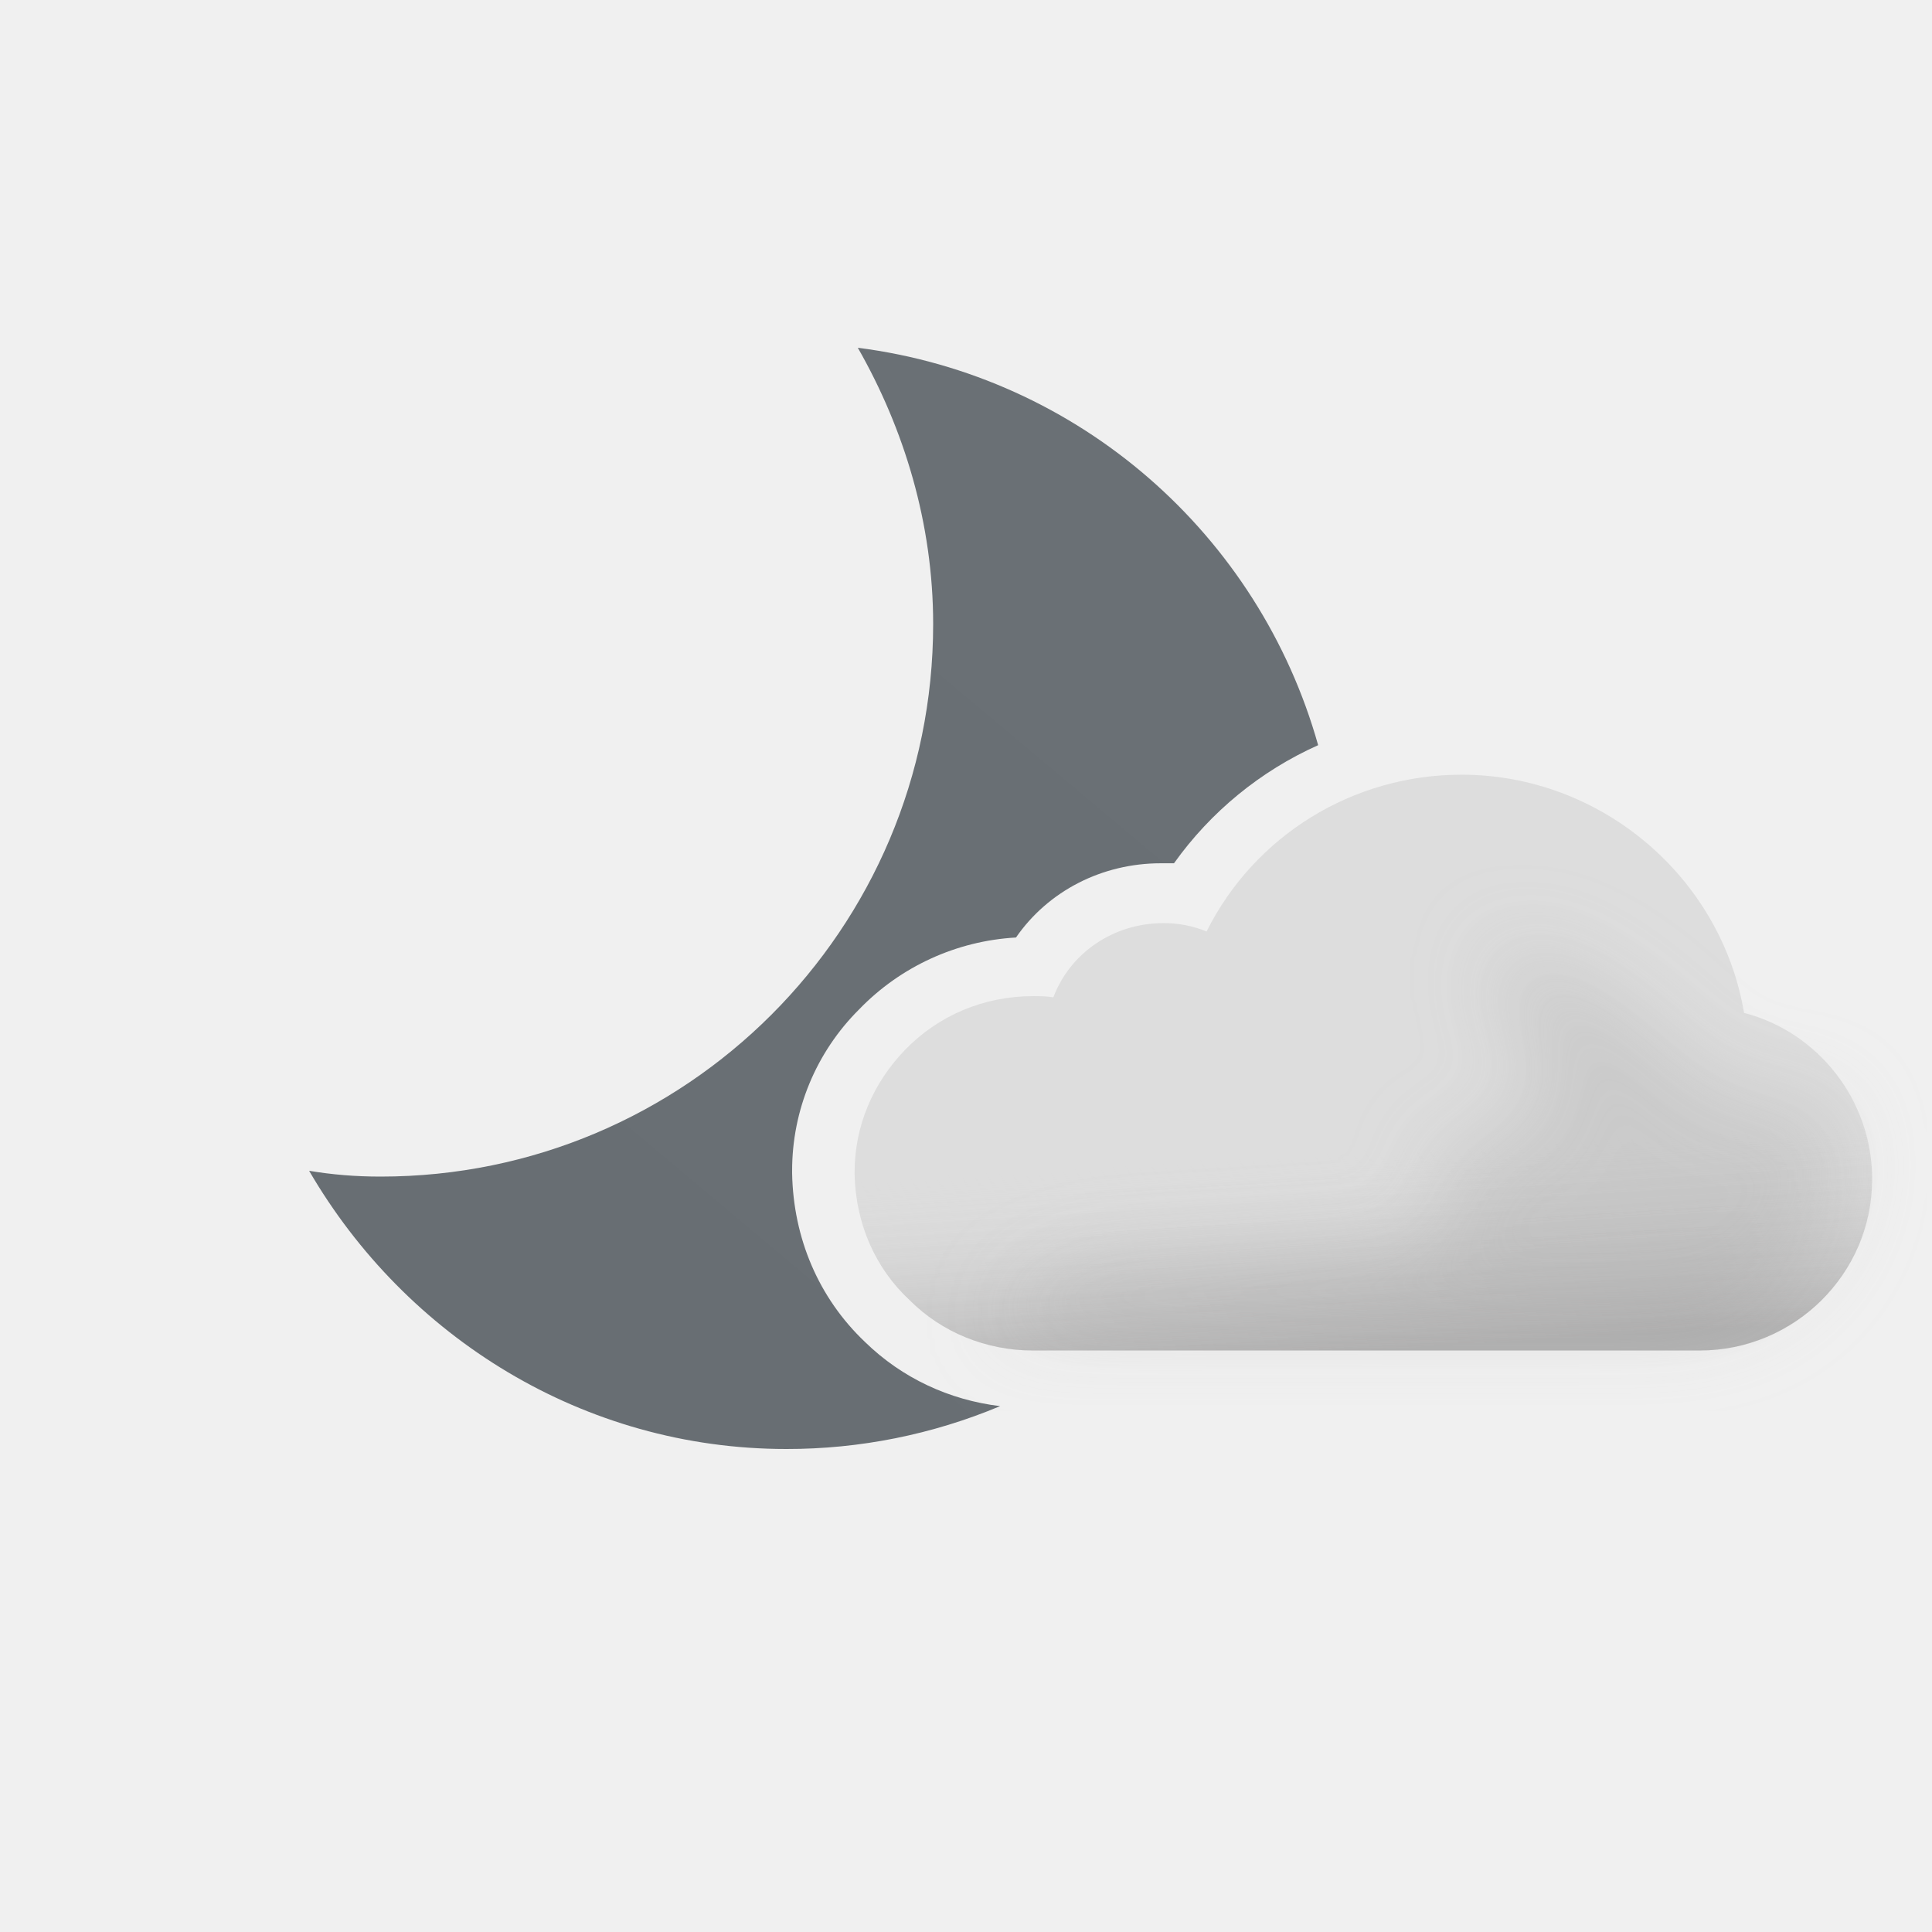
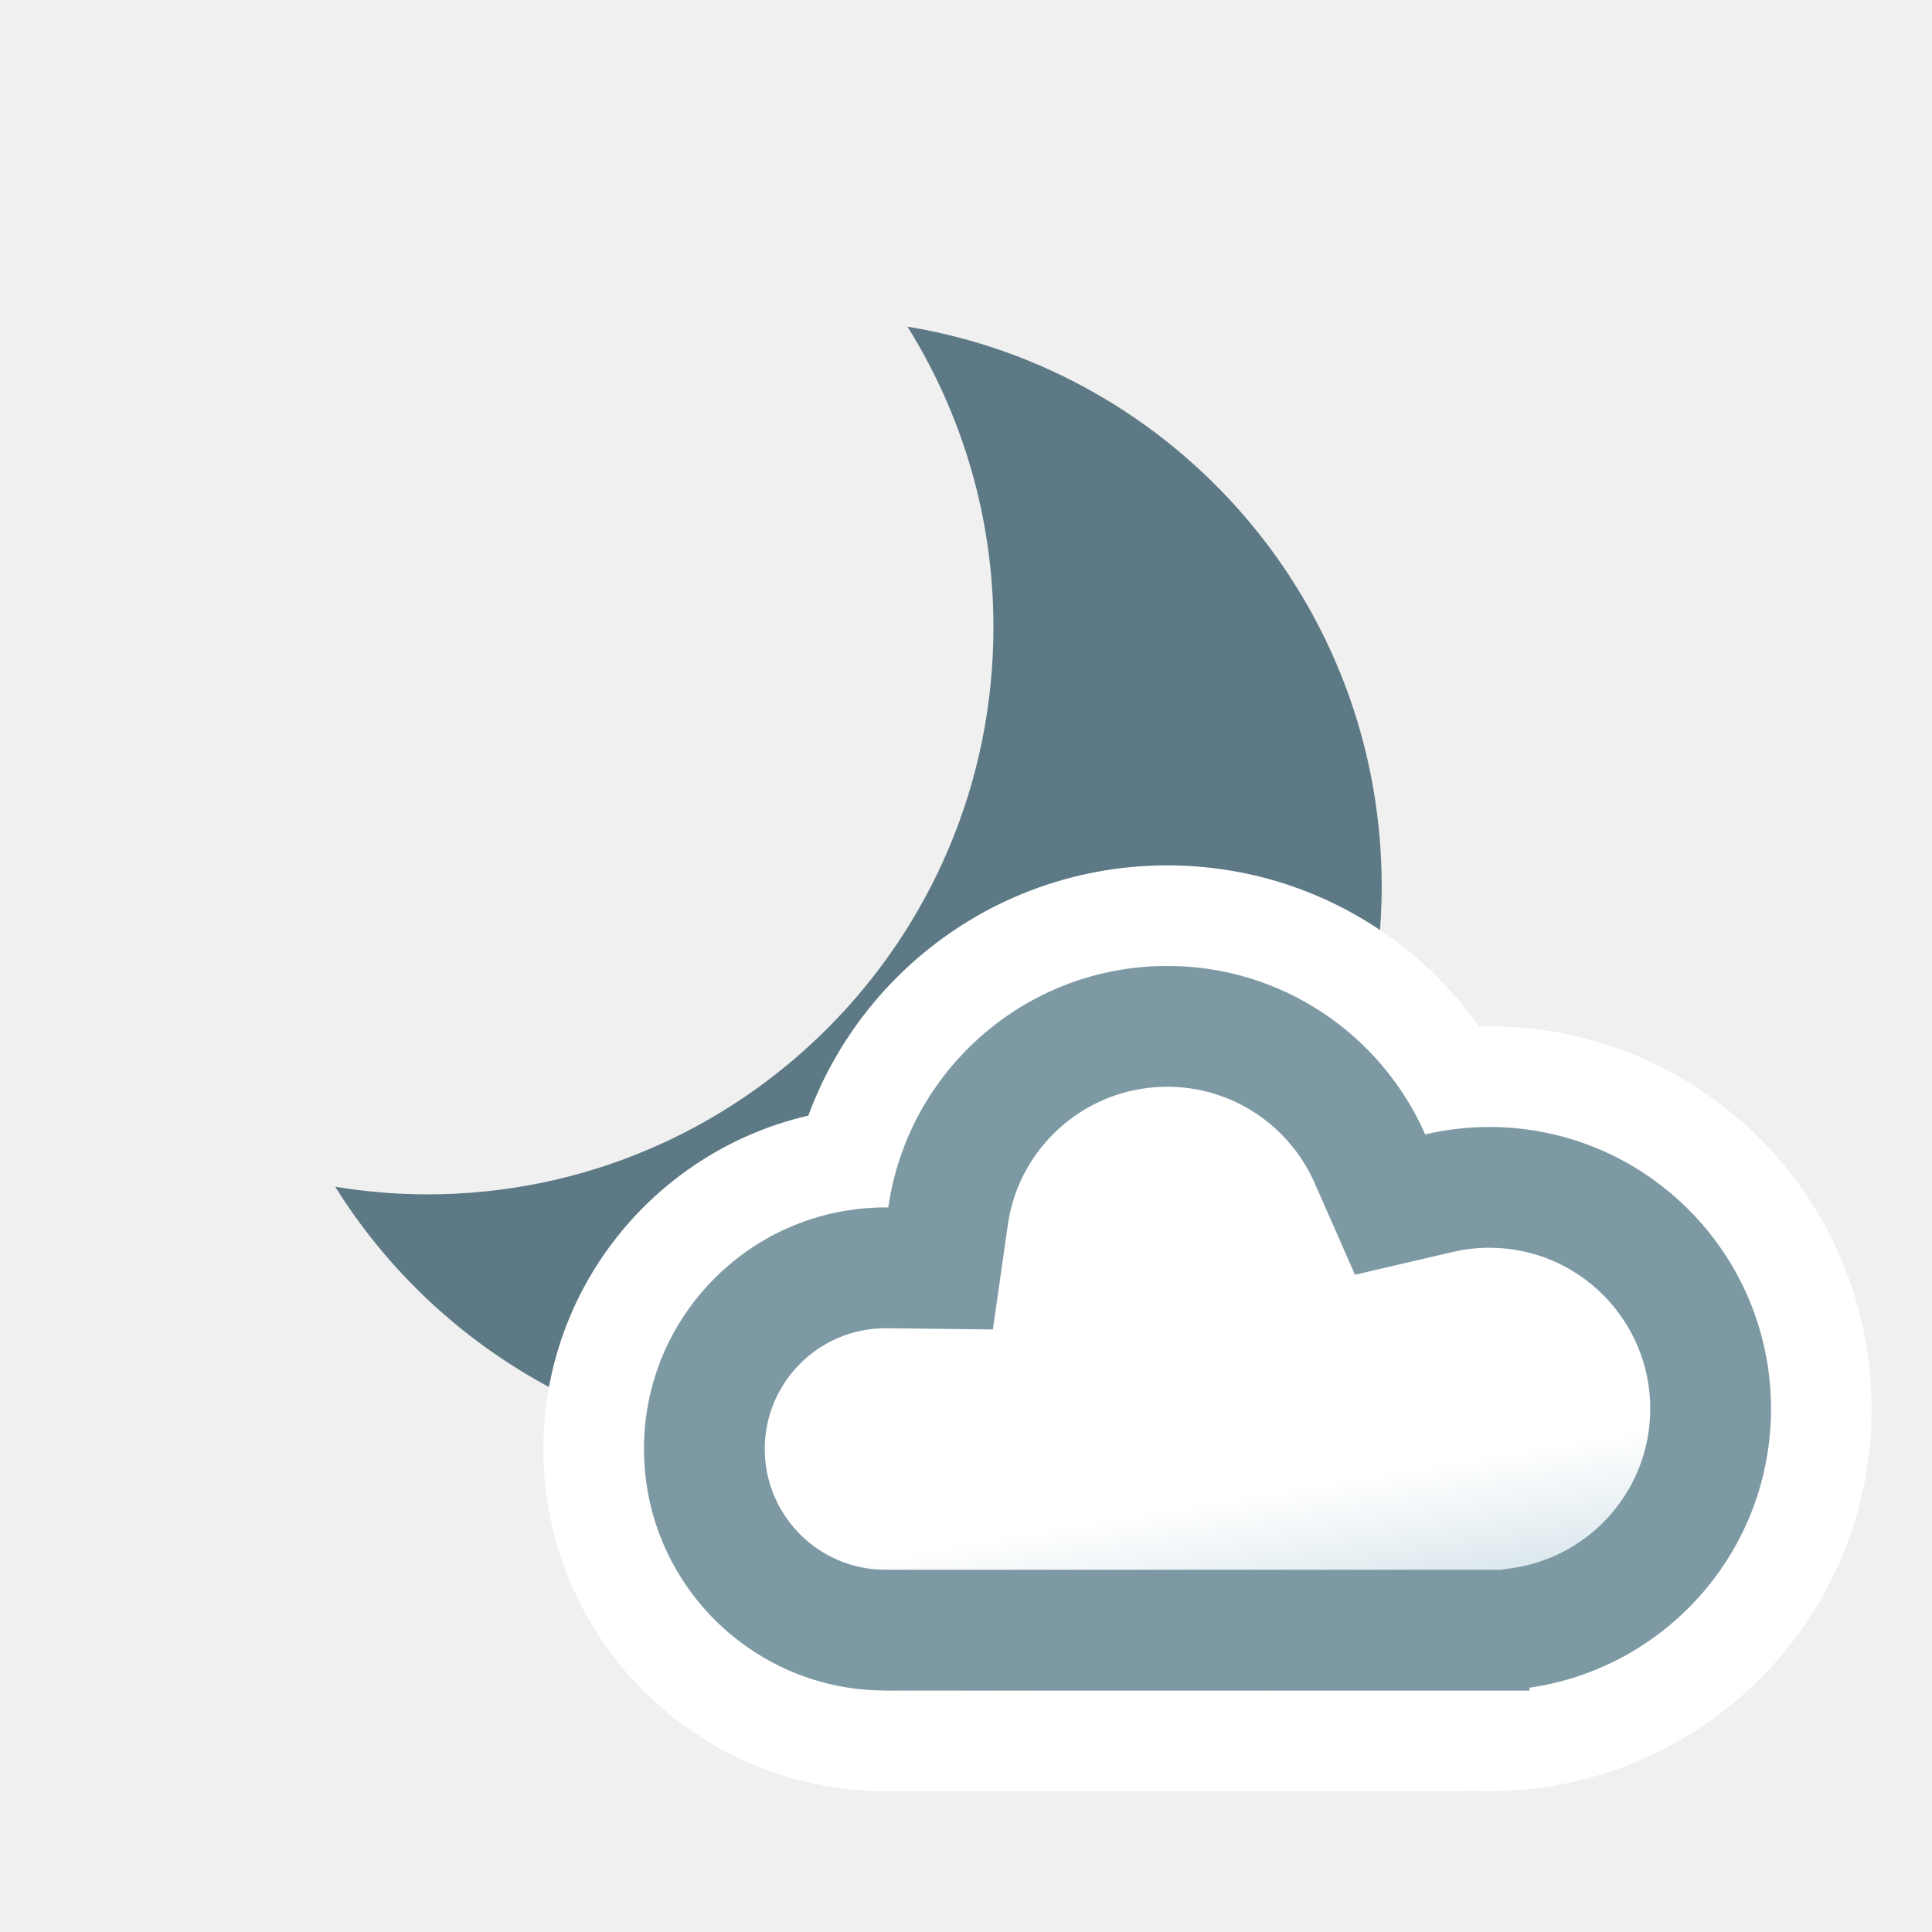
- <svg xmlns="http://www.w3.org/2000/svg" width="100" height="100" fill="none" viewBox="0 0 100 100">
-   <g clip-path="url(#a)">
-     <path fill="url(#b)" fill-rule="evenodd" d="M48.3 32.3c0-5.2-1.5-10.1-3.9-14.3 11.477 1.465 20.767 9.688 23.827 20.57a18.396 18.396 0 0 0-7.461 6.113h-.682c-3.036 0-5.824 1.425-7.497 3.842a12.25 12.25 0 0 0-8.117 3.718A11.765 11.765 0 0 0 41 60.608v.123c.062 3.346 1.363 6.445 3.78 8.737 1.917 1.866 4.355 2.995 6.986 3.314A28.525 28.525 0 0 1 40.7 75C30.2 75 21 69.2 16 60.6c1.2.2 2.4.3 3.7.3 15.8 0 28.6-12.8 28.6-28.6Z" clip-rule="evenodd" />
-     <path fill="#DDD" fill-rule="evenodd" d="M90.272 52.428c-1.177-7.001-7.374-12.33-14.623-12.33-5.639 0-10.72 3.16-13.198 8.117a5.715 5.715 0 0 0-2.23-.434c-2.603 0-4.834 1.55-5.701 3.842-.372-.062-.682-.062-1.053-.062-2.541 0-4.896.992-6.63 2.788-1.674 1.735-2.603 3.966-2.603 6.32v.124c.062 2.54 1.053 4.833 2.85 6.506 1.673 1.673 3.966 2.603 6.383 2.603h34.512c4.895 0 8.923-3.966 8.923-8.86 0-4.09-2.788-7.622-6.63-8.614Z" clip-rule="evenodd" />
-     <path fill="url(#c)" fill-rule="evenodd" d="M90.272 52.428c-1.177-7.001-7.374-12.33-14.623-12.33-5.639 0-10.72 3.16-13.198 8.117a5.715 5.715 0 0 0-2.23-.434c-2.603 0-4.834 1.55-5.701 3.842-.372-.062-.682-.062-1.053-.062-2.541 0-4.896.992-6.63 2.788-1.674 1.735-2.603 3.966-2.603 6.32v.124c.062 2.54 1.053 4.833 2.85 6.506 1.673 1.673 3.966 2.603 6.383 2.603h34.512c4.895 0 8.923-3.966 8.923-8.86 0-4.09-2.788-7.622-6.63-8.614Z" clip-rule="evenodd" opacity=".6" style="mix-blend-mode:multiply" />
-     <g filter="url(#d)" opacity=".3" style="mix-blend-mode:multiply">
-       <path fill="#B6B6B6" d="M58.176 65.503c1.107 0 15.396-.789 16.407-1.24 1.382-.616-1.481-4.32 0-4.628.669-.139 1.652-.575 1.652-.575s2.698-.992 3.163-.992c.465 0 .232-1.837.086-2.98l-.086-.819c0-.539-1.606-1.657-1.86-3.017-.175-.947.263-2.221.172-2.459 0 0-.032-.017-.022-.02.008-.002.016.005.022.02.07.033.571.203.571.203 1.207.409 3.116 1.078 4.834 2.256 1.028.704 2.442 2.053 2.442 2.053s1.02.788 1.276 1.045c.62.62 2.478 2.478 3.718 2.478h3.098l1.394.985.31 1.99c0 4.895-4.028 8.86-8.923 8.86H51.36s2.788-3.16 6.816-3.16Z" />
-     </g>
-   </g>
+ <svg xmlns="http://www.w3.org/2000/svg" width="24" height="24" viewBox="0 0 24 24" fill="none">
+   <path d="M11.273 4.058C14.614 4.605 17.164 7.509 17.164 11.011C17.164 14.903 14.015 18.058 10.13 18.058C7.614 18.058 5.407 16.733 4.164 14.742C4.536 14.803 4.918 14.837 5.307 14.837C9.192 14.837 12.341 11.682 12.341 7.79C12.341 6.419 11.948 5.14 11.273 4.058Z" fill="#5C7985" />
+   <mask id="path-2-outside-1_2550_11993" maskUnits="userSpaceOnUse" x="6" y="10" width="18" height="13" fill="black">
+     <rect fill="white" x="6" y="10" width="18" height="13" />
+     <path d="M14.5 12C15.932 12 17.162 12.86 17.704 14.092C17.96 14.032 18.226 14 18.5 14C20.433 14 22 15.567 22 17.5C22 19.433 20.433 21 18.5 21C17.963 21 17.455 20.879 17 20.663V21H12V20.825C11.687 20.936 11.351 21 11 21C9.343 21 8 19.657 8 18C8 16.343 9.343 15 11 15C11.012 15 11.024 15 11.035 15C11.278 13.304 12.737 12 14.5 12ZM15.295 18.907C15.039 18.967 14.774 19 14.5 19C14.277 19 14.059 18.977 13.848 18.938C13.841 18.959 13.833 18.979 13.825 19H15.337C15.322 18.969 15.309 18.938 15.295 18.907Z" />
+   </mask>
+   <path d="M14.5 12C15.932 12 17.162 12.86 17.704 14.092C17.96 14.032 18.226 14 18.5 14C20.433 14 22 15.567 22 17.5C22 19.433 20.433 21 18.5 21C17.963 21 17.455 20.879 17 20.663V21H12V20.825C11.687 20.936 11.351 21 11 21C9.343 21 8 19.657 8 18C8 16.343 9.343 15 11 15C11.012 15 11.024 15 11.035 15C11.278 13.304 12.737 12 14.5 12ZM15.295 18.907C15.039 18.967 14.774 19 14.5 19C14.277 19 14.059 18.977 13.848 18.938C13.841 18.959 13.833 18.979 13.825 19H15.337C15.322 18.969 15.309 18.938 15.295 18.907Z" fill="#ECECEC" />
+   <path d="M17.704 14.092L16.56 14.595L16.978 15.544L17.987 15.309L17.704 14.092ZM17 20.663L17.536 19.534L15.75 18.685V20.663H17ZM17 21V22.25H18.25V21H17ZM12 21H10.75V22.25H12V21ZM12 20.825H13.25V19.057L11.583 19.647L12 20.825ZM11.035 15L11.021 16.25L12.117 16.262L12.273 15.177L11.035 15ZM15.295 18.907L16.439 18.404L16.022 17.455L15.012 17.69L15.295 18.907ZM13.848 18.938L14.079 17.709L13.003 17.506L12.66 18.547L13.848 18.938ZM13.825 19L12.647 18.583L12.057 20.25H13.825V19ZM15.337 19V20.25H17.315L16.466 18.464L15.337 19ZM14.5 12V13.25C15.418 13.25 16.21 13.8 16.56 14.595L17.704 14.092L18.848 13.588C18.114 11.92 16.446 10.75 14.5 10.75V12ZM17.704 14.092L17.987 15.309C18.154 15.271 18.325 15.25 18.5 15.25V14V12.75C18.127 12.75 17.766 12.794 17.421 12.874L17.704 14.092ZM18.5 14V15.25C19.743 15.25 20.75 16.257 20.75 17.5H22H23.25C23.25 14.877 21.123 12.75 18.5 12.75V14ZM22 17.5H20.75C20.75 18.743 19.743 19.75 18.5 19.75V21V22.25C21.123 22.25 23.25 20.123 23.25 17.5H22ZM18.5 21V19.75C18.153 19.75 17.827 19.672 17.536 19.534L17 20.663L16.464 21.792C17.082 22.086 17.774 22.25 18.5 22.25V21ZM17 20.663H15.75V21H17H18.25V20.663H17ZM17 21V19.75H12V21V22.25H17V21ZM12 21H13.25V20.825H12H10.75V21H12ZM12 20.825L11.583 19.647C11.393 19.714 11.198 19.75 11 19.75V21V22.25C11.505 22.25 11.981 22.158 12.417 22.004L12 20.825ZM11 21V19.75C10.034 19.75 9.25 18.966 9.25 18H8H6.75C6.75 20.347 8.653 22.25 11 22.25V21ZM8 18H9.25C9.25 17.034 10.034 16.25 11 16.25V15V13.75C8.653 13.75 6.75 15.653 6.75 18H8ZM11 15V16.25C11.005 16.25 11.01 16.25 11.013 16.25C11.018 16.25 11.019 16.25 11.021 16.25C11.025 16.25 11.024 16.25 11.021 16.25L11.035 15L11.05 13.75C11.035 13.75 11.022 13.75 11.014 13.75C11.003 13.75 11.004 13.75 11 13.75V15ZM11.035 15L12.273 15.177C12.428 14.088 13.367 13.25 14.5 13.25V12V10.75C12.106 10.75 10.127 12.52 9.798 14.823L11.035 15ZM15.295 18.907L15.012 17.69C14.842 17.729 14.671 17.75 14.5 17.75V19V20.25C14.876 20.25 15.237 20.204 15.578 20.125L15.295 18.907ZM14.5 19V17.75C14.362 17.75 14.222 17.736 14.079 17.709L13.848 18.938L13.616 20.166C13.897 20.219 14.192 20.25 14.5 20.25V19ZM13.848 18.938L12.66 18.547C12.662 18.541 12.664 18.536 12.664 18.535C12.665 18.533 12.665 18.533 12.664 18.537C12.663 18.538 12.662 18.54 12.661 18.543C12.66 18.546 12.659 18.549 12.658 18.553C12.655 18.56 12.651 18.571 12.647 18.583L13.825 19L15.004 19.417C15.003 19.419 15.003 19.419 15.004 19.416C15.005 19.415 15.005 19.413 15.006 19.41C15.007 19.408 15.008 19.404 15.009 19.401C15.014 19.388 15.024 19.36 15.035 19.328L13.848 18.938ZM13.825 19V20.25H15.337V19V17.75H13.825V19ZM15.337 19L16.466 18.464C16.46 18.451 16.453 18.434 16.439 18.404L15.295 18.907L14.151 19.41C14.165 19.442 14.185 19.488 14.208 19.536L15.337 19Z" fill="white" mask="url(#path-2-outside-1_2550_11993)" />
+   <mask id="path-4-inside-2_2550_11993" fill="white">
+     <path d="M14.5 12C15.932 12 17.162 12.86 17.704 14.092C17.96 14.032 18.226 14 18.5 14C20.433 14 22 15.567 22 17.5C22 19.263 20.696 20.721 19 20.964V21H11L10.846 20.996C9.261 20.916 8 19.605 8 18C8 16.343 9.343 15 11 15C11.012 15 11.024 15 11.035 15C11.278 13.304 12.737 12 14.5 12Z" />
+   </mask>
+   <path d="M14.5 12C15.932 12 17.162 12.86 17.704 14.092C17.96 14.032 18.226 14 18.5 14C20.433 14 22 15.567 22 17.5C22 19.263 20.696 20.721 19 20.964V21H11L10.846 20.996C9.261 20.916 8 19.605 8 18C8 16.343 9.343 15 11 15C11.012 15 11.024 15 11.035 15C11.278 13.304 12.737 12 14.5 12Z" fill="url(#paint0_linear_2550_11993)" />
+   <path d="M17.704 14.092L16.331 14.696L16.832 15.835L18.044 15.553L17.704 14.092ZM19 20.964L18.788 19.479L17.5 19.663V20.964H19ZM19 21V22.5H20.5V21H19ZM11 21L10.962 22.5L10.981 22.5H11V21ZM10.846 20.996L10.77 22.494L10.789 22.495L10.808 22.496L10.846 20.996ZM11 15L11 13.5H11V15ZM11.035 15L11.018 16.5L12.334 16.515L12.52 15.212L11.035 15ZM14.5 12V13.5C15.315 13.5 16.02 13.989 16.331 14.696L17.704 14.092L19.077 13.488C18.304 11.732 16.549 10.5 14.5 10.5V12ZM17.704 14.092L18.044 15.553C18.192 15.518 18.345 15.5 18.5 15.5V14V12.5C18.108 12.5 17.727 12.546 17.364 12.631L17.704 14.092ZM18.5 14V15.5C19.605 15.5 20.5 16.395 20.5 17.5H22H23.5C23.5 14.739 21.261 12.5 18.5 12.5V14ZM22 17.5H20.5C20.5 18.506 19.756 19.34 18.788 19.479L19 20.964L19.212 22.449C21.636 22.102 23.5 20.021 23.5 17.5H22ZM19 20.964H17.5V21H19H20.5V20.964H19ZM19 21V19.5H11V21V22.5H19V21ZM11 21L11.038 19.5L10.884 19.497L10.846 20.996L10.808 22.496L10.962 22.5L11 21ZM10.846 20.996L10.922 19.498C10.13 19.458 9.5 18.802 9.5 18H8H6.5C6.5 20.408 8.391 22.374 10.77 22.494L10.846 20.996ZM8 18H9.5C9.5 17.172 10.172 16.5 11 16.5V15V13.5C8.515 13.5 6.5 15.515 6.5 18H8ZM11 15L11 16.5C11.006 16.5 11.011 16.5 11.014 16.5C11.016 16.5 11.018 16.5 11.019 16.5C11.02 16.5 11.021 16.5 11.022 16.5C11.026 16.5 11.023 16.5 11.018 16.5L11.035 15L11.052 13.5C11.036 13.5 11.021 13.5 11.013 13.5C11.001 13.5 11.003 13.5 11 13.5L11 15ZM11.035 15L12.52 15.212C12.658 14.245 13.493 13.5 14.5 13.5V12V10.5C11.98 10.5 9.897 12.363 9.55 14.788L11.035 15Z" fill="#7D99A4" mask="url(#path-4-inside-2_2550_11993)" />
  <defs>
-     <linearGradient id="b" x1="27.425" x2="64.181" y1="72.492" y2="28.689" gradientUnits="userSpaceOnUse">
-       <stop stop-color="#686E73" />
-       <stop offset=".989" stop-color="#6A7075" />
+     <linearGradient id="paint0_linear_2550_11993" x1="15" y1="12" x2="16.717" y2="22.2" gradientUnits="userSpaceOnUse">
+       <stop offset="0.635" stop-color="white" />
+       <stop offset="0.904" stop-color="#BCD3DC" />
    </linearGradient>
-     <linearGradient id="c" x1="69.329" x2="70.568" y1="49.702" y2="69.902" gradientUnits="userSpaceOnUse">
-       <stop offset=".484" stop-color="#fff" stop-opacity="0" />
-       <stop offset="1" stop-color="#B3B2B2" />
-     </linearGradient>
-     <clipPath id="a">
-       <path fill="#fff" d="M0 0h100v100H0z" />
-     </clipPath>
-     <filter id="d" width="52.668" height="28.565" x="47.022" y="44.435" color-interpolation-filters="sRGB" filterUnits="userSpaceOnUse">
-       <feFlood flood-opacity="0" result="BackgroundImageFix" />
-       <feBlend in="SourceGraphic" in2="BackgroundImageFix" result="shape" />
-       <feGaussianBlur result="effect1_foregroundBlur_149_1384" stdDeviation="2.169" />
-     </filter>
  </defs>
</svg>
